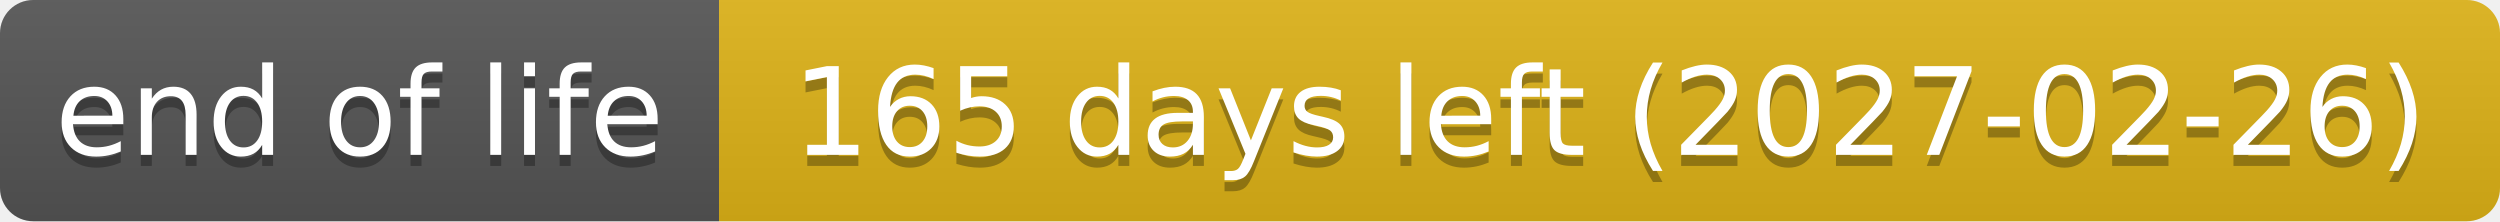
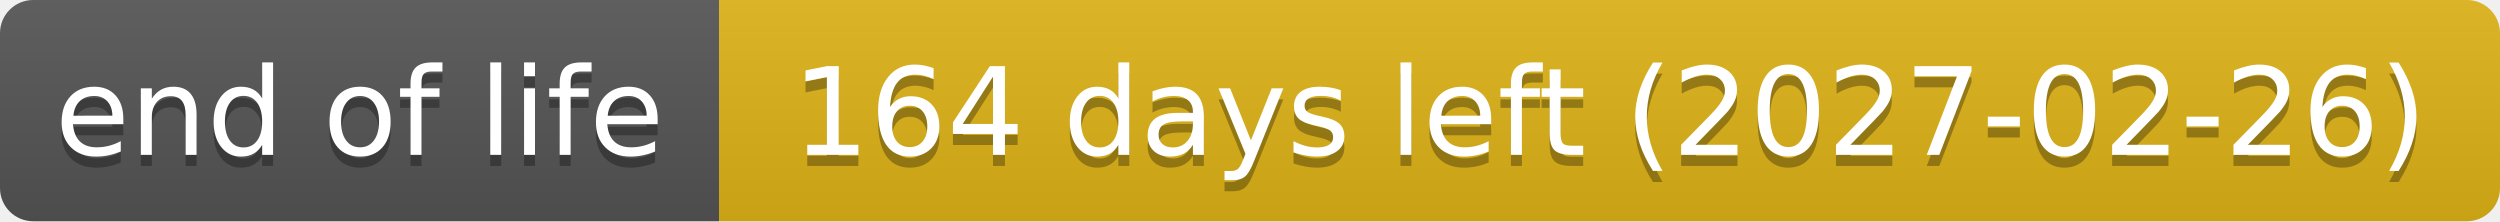
- <svg xmlns="http://www.w3.org/2000/svg" width="226" height="20" role="img" aria-label="end of life: 165 days left (2027-02-26)">
+ <svg xmlns="http://www.w3.org/2000/svg" width="226" height="20" role="img" aria-label="end of life: 164 days left (2027-02-26)">
  <linearGradient id="s" x2="0" y2="100%">
    <stop offset="0" stop-color="#bbb" stop-opacity=".1" />
    <stop offset="1" stop-opacity=".1" />
  </linearGradient>
  <clipPath id="r">
    <rect width="226" height="20" rx="3" fill="#fff" />
  </clipPath>
  <g clip-path="url(#r)">
    <rect width="65" height="20" fill="#555" />
    <rect x="65" width="161" height="20" fill="#dfb317" />
    <rect width="226" height="20" fill="url(#s)" />
  </g>
  <g fill="#fff" text-anchor="middle" font-family="Verdana,Geneva,DejaVu Sans,sans-serif" text-rendering="geometricPrecision" font-size="110">
    <text aria-hidden="true" x="325" y="150" fill="#010101" fill-opacity=".3" transform="scale(.1)" textLength="551">end of life</text>
    <text x="325" y="140" transform="scale(.1)" textLength="551">end of life</text>
-     <text aria-hidden="true" x="1455" y="150" fill="#010101" fill-opacity=".3" transform="scale(.1)" textLength="1511">165 days left (2027-02-26)</text>
-     <text x="1455" y="140" transform="scale(.1)" textLength="1511">165 days left (2027-02-26)</text>
+     <text aria-hidden="true" x="1455" y="150" fill="#010101" fill-opacity=".3" transform="scale(.1)" textLength="1511">164 days left (2027-02-26)</text>
+     <text x="1455" y="140" transform="scale(.1)" textLength="1511">164 days left (2027-02-26)</text>
  </g>
</svg>
